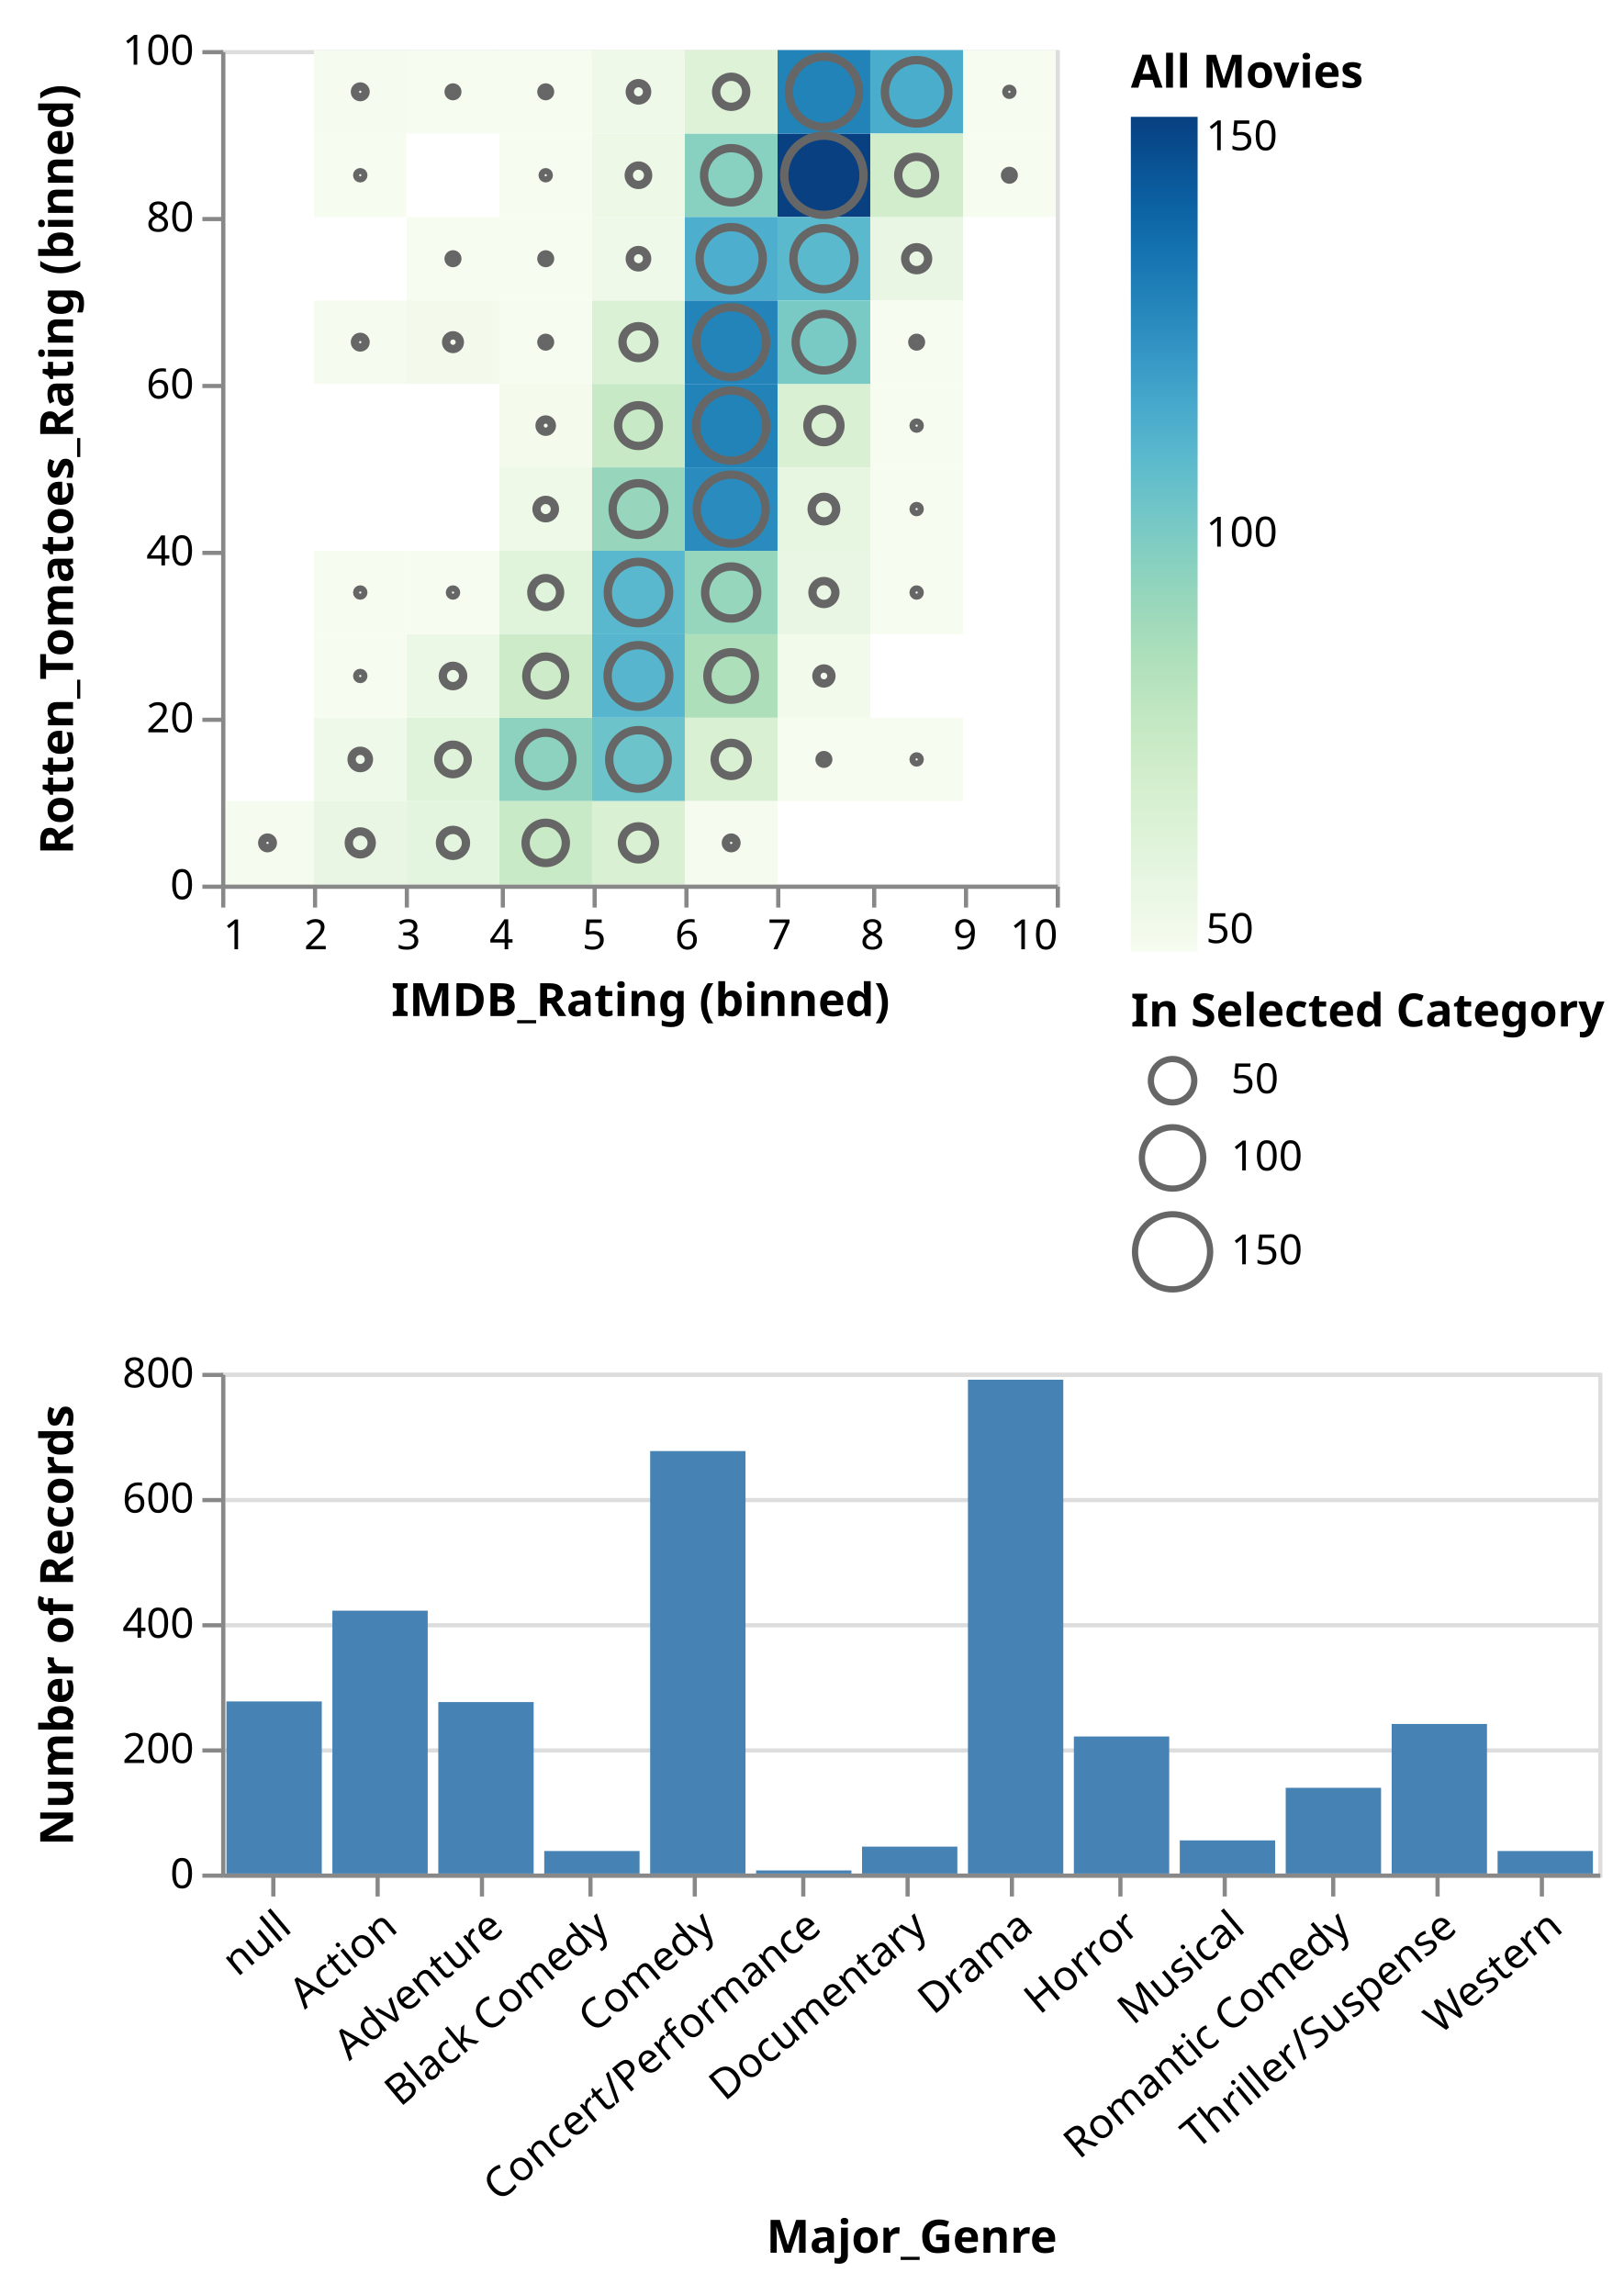
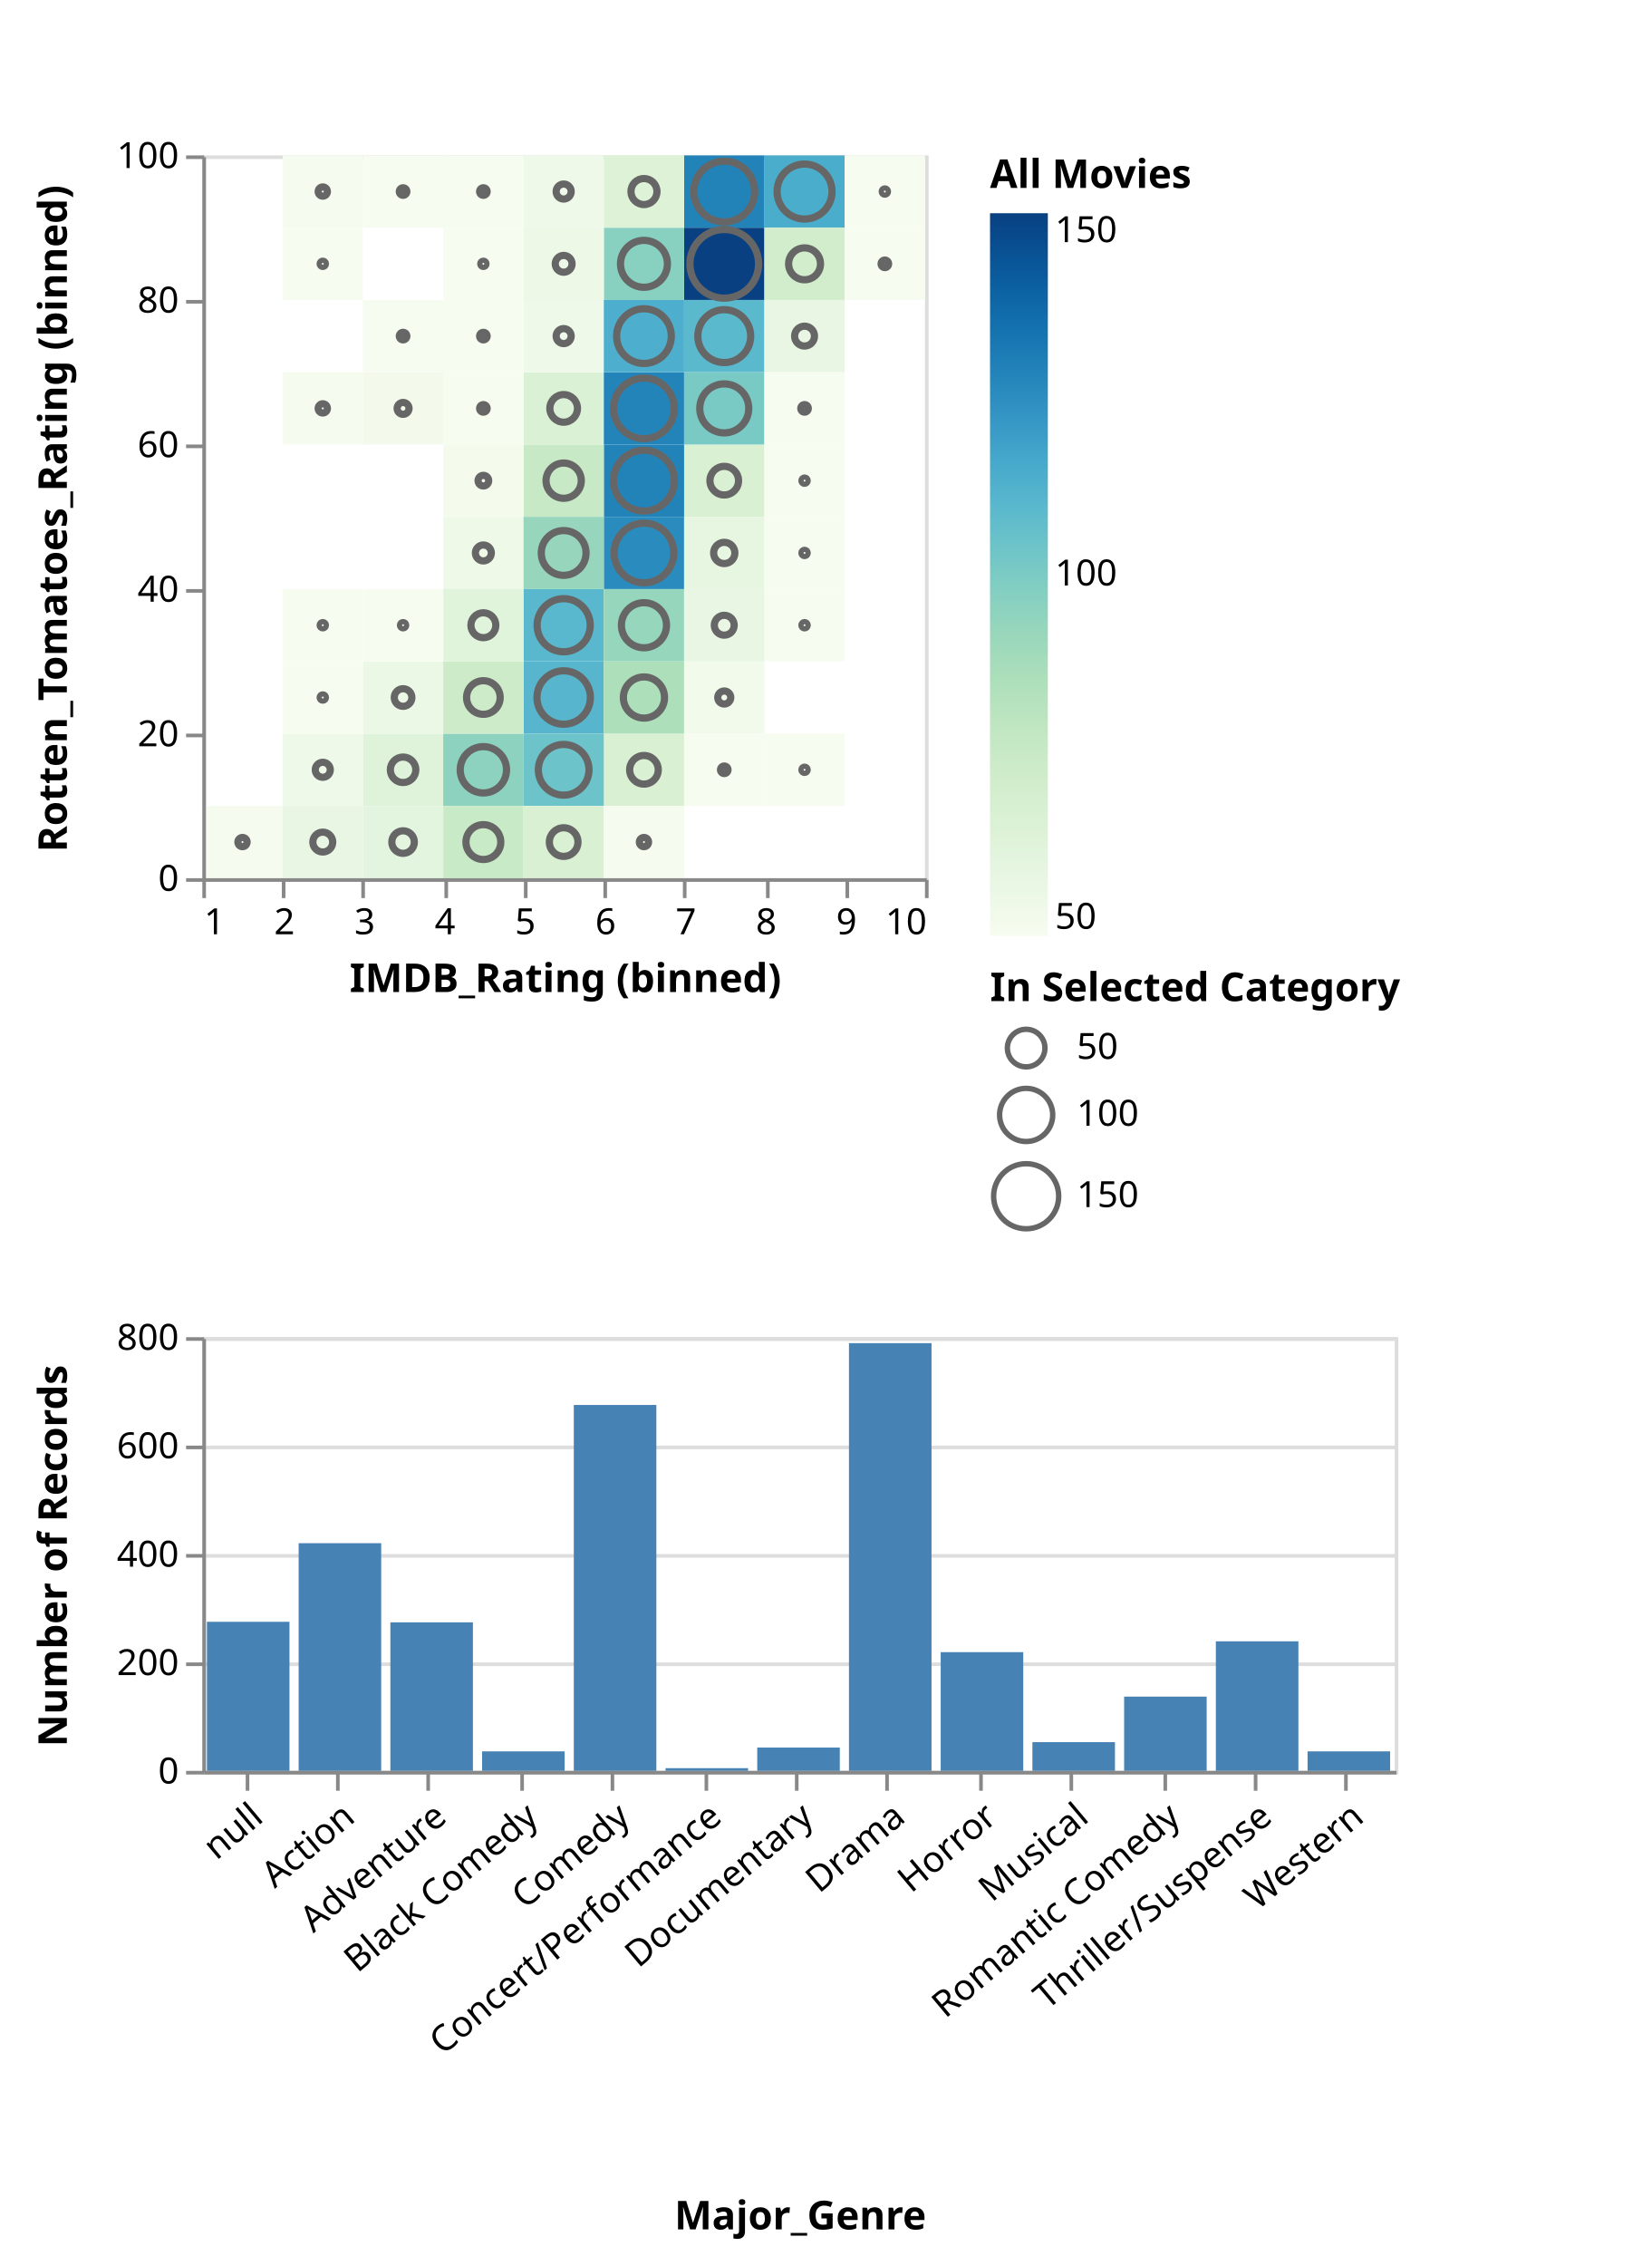
- <svg xmlns="http://www.w3.org/2000/svg" class="marks" width="389" height="550" viewBox="0 0 389 550" version="1.1">
+ <svg xmlns="http://www.w3.org/2000/svg" class="marks" width="457" height="627" viewBox="0 0 457 627" version="1.1">
  <defs>
    <linearGradient id="gradient_0" x1="0" x2="0" y1="1" y2="0">
      <stop offset="0" stop-color="rgb(247, 252, 240)" />
      <stop offset="0.054" stop-color="rgb(237, 248, 231)" />
      <stop offset="0.114" stop-color="rgb(226, 244, 221)" />
      <stop offset="0.175" stop-color="rgb(216, 240, 210)" />
      <stop offset="0.235" stop-color="rgb(205, 235, 200)" />
      <stop offset="0.295" stop-color="rgb(190, 230, 192)" />
      <stop offset="0.355" stop-color="rgb(173, 223, 187)" />
      <stop offset="0.416" stop-color="rgb(153, 215, 187)" />
      <stop offset="0.476" stop-color="rgb(132, 207, 193)" />
      <stop offset="0.536" stop-color="rgb(110, 196, 200)" />
      <stop offset="0.596" stop-color="rgb(89, 184, 205)" />
      <stop offset="0.657" stop-color="rgb(70, 168, 203)" />
      <stop offset="0.717" stop-color="rgb(52, 150, 196)" />
      <stop offset="0.777" stop-color="rgb(35, 132, 186)" />
      <stop offset="0.837" stop-color="rgb(21, 115, 176)" />
      <stop offset="0.898" stop-color="rgb(11, 96, 162)" />
      <stop offset="0.958" stop-color="rgb(8, 77, 143)" />
      <stop offset="1" stop-color="rgb(8, 64, 129)" />
    </linearGradient>
  </defs>
-   <g transform="translate(53,12)">
+   <g transform="translate(56,43)">
    <g class="mark-group role-frame root">
      <g transform="translate(0,0)">
        <path class="background" d="M0,0h0v0h0Z" style="fill: none;" />
        <g>
          <g class="mark-group role-scope concat_0_group">
            <g transform="translate(0,0)">
              <path class="background" d="M0.5,0.5h200v200h-200Z" style="fill: none; stroke: #ddd;" />
              <g>
                <g class="mark-rect role-mark concat_0_layer_0_marks">
                  <path d="M44.444,60h22.222v20h-22.222Z" style="fill: rgb(243, 250, 236);" />
                  <path d="M88.889,140h22.222v20h-22.222Z" style="fill: rgb(87, 182, 205);" />
                  <path d="M133.333,20h22.222v20h-22.222Z" style="fill: rgb(8, 64, 129);" />
                  <path d="M155.556,0h22.222v20h-22.222Z" style="fill: rgb(75, 173, 204);" />
                  <path d="M111.111,20h22.222v20h-22.222Z" style="fill: rgb(136, 208, 192);" />
                  <path d="M22.222,0h22.222v20h-22.222Z" style="fill: rgb(245, 251, 238);" />
                  <path d="M133.333,80h22.222v20h-22.222Z" style="fill: rgb(217, 240, 211);" />
                  <path d="M88.889,120h22.222v20h-22.222Z" style="fill: rgb(89, 184, 205);" />
                  <path d="M133.333,40h22.222v20h-22.222Z" style="fill: rgb(91, 185, 205);" />
                  <path d="M44.444,160h22.222v20h-22.222Z" style="fill: rgb(223, 243, 218);" />
                  <path d="M133.333,0h22.222v20h-22.222Z" style="fill: rgb(34, 131, 185);" />
                  <path d="M111.111,160h22.222v20h-22.222Z" style="fill: rgb(217, 240, 211);" />
                  <path d="M111.111,80h22.222v20h-22.222Z" style="fill: rgb(34, 131, 185);" />
                  <path d="M66.667,160h22.222v20h-22.222Z" style="fill: rgb(140, 210, 191);" />
                  <path d="M111.111,100h22.222v20h-22.222Z" style="fill: rgb(42, 140, 190);" />
                  <path d="M111.111,140h22.222v20h-22.222Z" style="fill: rgb(173, 223, 187);" />
                  <path d="M88.889,80h22.222v20h-22.222Z" style="fill: rgb(199, 233, 197);" />
                  <path d="M44.444,40h22.222v20h-22.222Z" style="fill: rgb(246, 252, 239);" />
                  <path d="M111.111,0h22.222v20h-22.222Z" style="fill: rgb(222, 242, 216);" />
                  <path d="M88.889,60h22.222v20h-22.222Z" style="fill: rgb(219, 241, 213);" />
                  <path d="M88.889,40h22.222v20h-22.222Z" style="fill: rgb(239, 249, 233);" />
                  <path d="M111.111,60h22.222v20h-22.222Z" style="fill: rgb(35, 132, 186);" />
                  <path d="M133.333,60h22.222v20h-22.222Z" style="fill: rgb(121, 202, 197);" />
                  <path d="M111.111,120h22.222v20h-22.222Z" style="fill: rgb(149, 214, 188);" />
                  <path d="M88.889,20h22.222v20h-22.222Z" style="fill: rgb(237, 248, 231);" />
                  <path d="M44.444,0h22.222v20h-22.222Z" style="fill: rgb(246, 252, 239);" />
                  <path d="M44.444,140h22.222v20h-22.222Z" style="fill: rgb(236, 248, 230);" />
                  <path d="M66.667,100h22.222v20h-22.222Z" style="fill: rgb(238, 249, 232);" />
                  <path d="M88.889,160h22.222v20h-22.222Z" style="fill: rgb(108, 195, 201);" />
                  <path d="M88.889,100h22.222v20h-22.222Z" style="fill: rgb(151, 214, 188);" />
                  <path d="M66.667,80h22.222v20h-22.222Z" style="fill: rgb(244, 251, 237);" />
                  <path d="M155.556,40h22.222v20h-22.222Z" style="fill: rgb(233, 246, 227);" />
                  <path d="M111.111,40h22.222v20h-22.222Z" style="fill: rgb(77, 175, 205);" />
                  <path d="M155.556,120h22.222v20h-22.222Z" style="fill: rgb(247, 252, 240);" />
                  <path d="M155.556,20h22.222v20h-22.222Z" style="fill: rgb(209, 237, 204);" />
                  <path d="M66.667,40h22.222v20h-22.222Z" style="fill: rgb(246, 252, 239);" />
                  <path d="M88.889,0h22.222v20h-22.222Z" style="fill: rgb(239, 249, 233);" />
                  <path d="M66.667,140h22.222v20h-22.222Z" style="fill: rgb(205, 235, 200);" />
                  <path d="M66.667,180h22.222v20h-22.222Z" style="fill: rgb(201, 234, 198);" />
                  <path d="M88.889,180h22.222v20h-22.222Z" style="fill: rgb(217, 240, 211);" />
                  <path d="M177.778,0h22.222v20h-22.222Z" style="fill: rgb(247, 252, 240);" />
                  <path d="M66.667,120h22.222v20h-22.222Z" style="fill: rgb(224, 243, 219);" />
                  <path d="M133.333,100h22.222v20h-22.222Z" style="fill: rgb(231, 246, 225);" />
                  <path d="M44.444,180h22.222v20h-22.222Z" style="fill: rgb(228, 245, 223);" />
                  <path d="M22.222,160h22.222v20h-22.222Z" style="fill: rgb(239, 249, 233);" />
                  <path d="M177.778,20h22.222v20h-22.222Z" style="fill: rgb(246, 252, 239);" />
                  <path d="M66.667,0h22.222v20h-22.222Z" style="fill: rgb(246, 252, 239);" />
                  <path d="M22.222,60h22.222v20h-22.222Z" style="fill: rgb(245, 251, 238);" />
                  <path d="M133.333,140h22.222v20h-22.222Z" style="fill: rgb(241, 250, 235);" />
                  <path d="M155.556,160h22.222v20h-22.222Z" style="fill: rgb(247, 252, 240);" />
                  <path d="M22.222,180h22.222v20h-22.222Z" style="fill: rgb(233, 246, 227);" />
                  <path d="M66.667,60h22.222v20h-22.222Z" style="fill: rgb(246, 252, 239);" />
                  <path d="M133.333,120h22.222v20h-22.222Z" style="fill: rgb(233, 246, 227);" />
                  <path d="M155.556,60h22.222v20h-22.222Z" style="fill: rgb(246, 252, 239);" />
                  <path d="M133.333,160h22.222v20h-22.222Z" style="fill: rgb(246, 252, 239);" />
                  <path d="M0,180h22.222v20h-22.222Z" style="fill: rgb(245, 251, 238);" />
                  <path d="M111.111,180h22.222v20h-22.222Z" style="fill: rgb(245, 251, 238);" />
                  <path d="M66.667,20h22.222v20h-22.222Z" style="fill: rgb(247, 252, 240);" />
                  <path d="M155.556,100h22.222v20h-22.222Z" style="fill: rgb(247, 252, 240);" />
                  <path d="M44.444,120h22.222v20h-22.222Z" style="fill: rgb(247, 252, 240);" />
                  <path d="M155.556,80h22.222v20h-22.222Z" style="fill: rgb(247, 252, 240);" />
                  <path d="M22.222,140h22.222v20h-22.222Z" style="fill: rgb(247, 252, 240);" />
                  <path d="M22.222,120h22.222v20h-22.222Z" style="fill: rgb(247, 252, 240);" />
                  <path d="M22.222,20h22.222v20h-22.222Z" style="fill: rgb(247, 252, 240);" />
                </g>
                <g class="mark-symbol role-mark concat_0_layer_1_marks">
                  <path transform="translate(55.55556,70)" d="M1.644,0A1.644,1.644,0,1,1,-1.644,0A1.644,1.644,0,1,1,1.644,0" style="fill: none; stroke: #666; stroke-width: 2;" />
                  <path transform="translate(100,150)" d="M7.388,0A7.388,7.388,0,1,1,-7.388,0A7.388,7.388,0,1,1,7.388,0" style="fill: none; stroke: #666; stroke-width: 2;" />
                  <path transform="translate(144.4444,30)" d="M9.5,0A9.5,9.5,0,1,1,-9.5,0A9.5,9.5,0,1,1,9.5,0" style="fill: none; stroke: #666; stroke-width: 2;" />
                  <path transform="translate(166.6667,10)" d="M7.604,0A7.604,7.604,0,1,1,-7.604,0A7.604,7.604,0,1,1,7.604,0" style="fill: none; stroke: #666; stroke-width: 2;" />
                  <path transform="translate(122.2222,30)" d="M6.493,0A6.493,6.493,0,1,1,-6.493,0A6.493,6.493,0,1,1,6.493,0" style="fill: none; stroke: #666; stroke-width: 2;" />
                  <path transform="translate(33.33333,10)" d="M1.273,0A1.273,1.273,0,1,1,-1.273,0A1.273,1.273,0,1,1,1.273,0" style="fill: none; stroke: #666; stroke-width: 2;" />
                  <path transform="translate(144.4444,90)" d="M3.959,0A3.959,3.959,0,1,1,-3.959,0A3.959,3.959,0,1,1,3.959,0" style="fill: none; stroke: #666; stroke-width: 2;" />
                  <path transform="translate(100,130)" d="M7.351,0A7.351,7.351,0,1,1,-7.351,0A7.351,7.351,0,1,1,7.351,0" style="fill: none; stroke: #666; stroke-width: 2;" />
                  <path transform="translate(144.4444,50)" d="M7.314,0A7.314,7.314,0,1,1,-7.314,0A7.314,7.314,0,1,1,7.314,0" style="fill: none; stroke: #666; stroke-width: 2;" />
                  <path transform="translate(55.55556,170)" d="M3.526,0A3.526,3.526,0,1,1,-3.526,0A3.526,3.526,0,1,1,3.526,0" style="fill: none; stroke: #666; stroke-width: 2;" />
                  <path transform="translate(144.4444,10)" d="M8.414,0A8.414,8.414,0,1,1,-8.414,0A8.414,8.414,0,1,1,8.414,0" style="fill: none; stroke: #666; stroke-width: 2;" />
                  <path transform="translate(122.2222,170)" d="M3.959,0A3.959,3.959,0,1,1,-3.959,0A3.959,3.959,0,1,1,3.959,0" style="fill: none; stroke: #666; stroke-width: 2;" />
                  <path transform="translate(122.2222,90)" d="M8.414,0A8.414,8.414,0,1,1,-8.414,0A8.414,8.414,0,1,1,8.414,0" style="fill: none; stroke: #666; stroke-width: 2;" />
                  <path transform="translate(77.77778,170)" d="M6.409,0A6.409,6.409,0,1,1,-6.409,0A6.409,6.409,0,1,1,6.409,0" style="fill: none; stroke: #666; stroke-width: 2;" />
                  <path transform="translate(122.2222,110)" d="M8.252,0A8.252,8.252,0,1,1,-8.252,0A8.252,8.252,0,1,1,8.252,0" style="fill: none; stroke: #666; stroke-width: 2;" />
                  <path transform="translate(122.2222,150)" d="M5.694,0A5.694,5.694,0,1,1,-5.694,0A5.694,5.694,0,1,1,5.694,0" style="fill: none; stroke: #666; stroke-width: 2;" />
                  <path transform="translate(100,90)" d="M4.876,0A4.876,4.876,0,1,1,-4.876,0A4.876,4.876,0,1,1,4.876,0" style="fill: none; stroke: #666; stroke-width: 2;" />
                  <path transform="translate(55.55556,50)" d="M1.04,0A1.04,1.04,0,1,1,-1.04,0A1.04,1.04,0,1,1,1.04,0" style="fill: none; stroke: #666; stroke-width: 2;" />
                  <path transform="translate(122.2222,10)" d="M3.601,0A3.601,3.601,0,1,1,-3.601,0A3.601,3.601,0,1,1,3.601,0" style="fill: none; stroke: #666; stroke-width: 2;" />
                  <path transform="translate(100,70)" d="M3.82,0A3.82,3.82,0,1,1,-3.82,0A3.82,3.82,0,1,1,3.82,0" style="fill: none; stroke: #666; stroke-width: 2;" />
                  <path transform="translate(100,50)" d="M2.079,0A2.079,2.079,0,1,1,-2.079,0A2.079,2.079,0,1,1,2.079,0" style="fill: none; stroke: #666; stroke-width: 2;" />
                  <path transform="translate(122.2222,70)" d="M8.382,0A8.382,8.382,0,1,1,-8.382,0A8.382,8.382,0,1,1,8.382,0" style="fill: none; stroke: #666; stroke-width: 2;" />
                  <path transform="translate(144.4444,70)" d="M6.778,0A6.778,6.778,0,1,1,-6.778,0A6.778,6.778,0,1,1,6.778,0" style="fill: none; stroke: #666; stroke-width: 2;" />
                  <path transform="translate(122.2222,130)" d="M6.238,0A6.238,6.238,0,1,1,-6.238,0A6.238,6.238,0,1,1,6.238,0" style="fill: none; stroke: #666; stroke-width: 2;" />
                  <path transform="translate(100,30)" d="M2.325,0A2.325,2.325,0,1,1,-2.325,0A2.325,2.325,0,1,1,2.325,0" style="fill: none; stroke: #666; stroke-width: 2;" />
                  <path transform="translate(55.55556,10)" d="M1.04,0A1.04,1.04,0,1,1,-1.04,0A1.04,1.04,0,1,1,1.04,0" style="fill: none; stroke: #666; stroke-width: 2;" />
                  <path transform="translate(55.55556,150)" d="M2.438,0A2.438,2.438,0,1,1,-2.438,0A2.438,2.438,0,1,1,2.438,0" style="fill: none; stroke: #666; stroke-width: 2;" />
                  <path transform="translate(77.77778,110)" d="M2.205,0A2.205,2.205,0,1,1,-2.205,0A2.205,2.205,0,1,1,2.205,0" style="fill: none; stroke: #666; stroke-width: 2;" />
                  <path transform="translate(100,170)" d="M7.013,0A7.013,7.013,0,1,1,-7.013,0A7.013,7.013,0,1,1,7.013,0" style="fill: none; stroke: #666; stroke-width: 2;" />
                  <path transform="translate(100,110)" d="M6.194,0A6.194,6.194,0,1,1,-6.194,0A6.194,6.194,0,1,1,6.194,0" style="fill: none; stroke: #666; stroke-width: 2;" />
                  <path transform="translate(77.77778,90)" d="M1.47,0A1.47,1.47,0,1,1,-1.47,0A1.47,1.47,0,1,1,1.47,0" style="fill: none; stroke: #666; stroke-width: 2;" />
                  <path transform="translate(166.6667,50)" d="M2.751,0A2.751,2.751,0,1,1,-2.751,0A2.751,2.751,0,1,1,2.751,0" style="fill: none; stroke: #666; stroke-width: 2;" />
                  <path transform="translate(122.2222,50)" d="M7.569,0A7.569,7.569,0,1,1,-7.569,0A7.569,7.569,0,1,1,7.569,0" style="fill: none; stroke: #666; stroke-width: 2;" />
                  <path transform="translate(166.6667,130)" d="M0.735,0A0.735,0.735,0,1,1,-0.735,0A0.735,0.735,0,1,1,0.735,0" style="fill: none; stroke: #666; stroke-width: 2;" />
                  <path transform="translate(166.6667,30)" d="M4.411,0A4.411,4.411,0,1,1,-4.411,0A4.411,4.411,0,1,1,4.411,0" style="fill: none; stroke: #666; stroke-width: 2;" />
                  <path transform="translate(77.77778,50)" d="M1.04,0A1.04,1.04,0,1,1,-1.04,0A1.04,1.04,0,1,1,1.04,0" style="fill: none; stroke: #666; stroke-width: 2;" />
                  <path transform="translate(100,10)" d="M2.079,0A2.079,2.079,0,1,1,-2.079,0A2.079,2.079,0,1,1,2.079,0" style="fill: none; stroke: #666; stroke-width: 2;" />
                  <path transform="translate(77.77778,150)" d="M4.649,0A4.649,4.649,0,1,1,-4.649,0A4.649,4.649,0,1,1,4.649,0" style="fill: none; stroke: #666; stroke-width: 2;" />
                  <path transform="translate(77.77778,190)" d="M4.821,0A4.821,4.821,0,1,1,-4.821,0A4.821,4.821,0,1,1,4.821,0" style="fill: none; stroke: #666; stroke-width: 2;" />
                  <path transform="translate(100,190)" d="M3.959,0A3.959,3.959,0,1,1,-3.959,0A3.959,3.959,0,1,1,3.959,0" style="fill: none; stroke: #666; stroke-width: 2;" />
                  <path transform="translate(188.8889,10)" d="M0.735,0A0.735,0.735,0,1,1,-0.735,0A0.735,0.735,0,1,1,0.735,0" style="fill: none; stroke: #666; stroke-width: 2;" />
                  <path transform="translate(77.77778,130)" d="M3.448,0A3.448,3.448,0,1,1,-3.448,0A3.448,3.448,0,1,1,3.448,0" style="fill: none; stroke: #666; stroke-width: 2;" />
                  <path transform="translate(144.4444,110)" d="M2.941,0A2.941,2.941,0,1,1,-2.941,0A2.941,2.941,0,1,1,2.941,0" style="fill: none; stroke: #666; stroke-width: 2;" />
                  <path transform="translate(55.55556,190)" d="M3.119,0A3.119,3.119,0,1,1,-3.119,0A3.119,3.119,0,1,1,3.119,0" style="fill: none; stroke: #666; stroke-width: 2;" />
                  <path transform="translate(33.33333,170)" d="M2.079,0A2.079,2.079,0,1,1,-2.079,0A2.079,2.079,0,1,1,2.079,0" style="fill: none; stroke: #666; stroke-width: 2;" />
                  <path transform="translate(188.8889,30)" d="M1.04,0A1.04,1.04,0,1,1,-1.04,0A1.04,1.04,0,1,1,1.04,0" style="fill: none; stroke: #666; stroke-width: 2;" />
                  <path transform="translate(77.77778,10)" d="M1.04,0A1.04,1.04,0,1,1,-1.04,0A1.04,1.04,0,1,1,1.04,0" style="fill: none; stroke: #666; stroke-width: 2;" />
                  <path transform="translate(33.33333,70)" d="M1.273,0A1.273,1.273,0,1,1,-1.273,0A1.273,1.273,0,1,1,1.273,0" style="fill: none; stroke: #666; stroke-width: 2;" />
                  <path transform="translate(144.4444,150)" d="M1.801,0A1.801,1.801,0,1,1,-1.801,0A1.801,1.801,0,1,1,1.801,0" style="fill: none; stroke: #666; stroke-width: 2;" />
                  <path transform="translate(166.6667,170)" d="M0.735,0A0.735,0.735,0,1,1,-0.735,0A0.735,0.735,0,1,1,0.735,0" style="fill: none; stroke: #666; stroke-width: 2;" />
                  <path transform="translate(33.33333,190)" d="M2.751,0A2.751,2.751,0,1,1,-2.751,0A2.751,2.751,0,1,1,2.751,0" style="fill: none; stroke: #666; stroke-width: 2;" />
                  <path transform="translate(77.77778,70)" d="M1.04,0A1.04,1.04,0,1,1,-1.04,0A1.04,1.04,0,1,1,1.04,0" style="fill: none; stroke: #666; stroke-width: 2;" />
                  <path transform="translate(144.4444,130)" d="M2.751,0A2.751,2.751,0,1,1,-2.751,0A2.751,2.751,0,1,1,2.751,0" style="fill: none; stroke: #666; stroke-width: 2;" />
                  <path transform="translate(166.6667,70)" d="M1.04,0A1.04,1.04,0,1,1,-1.04,0A1.04,1.04,0,1,1,1.04,0" style="fill: none; stroke: #666; stroke-width: 2;" />
                  <path transform="translate(144.4444,170)" d="M1.04,0A1.04,1.04,0,1,1,-1.04,0A1.04,1.04,0,1,1,1.04,0" style="fill: none; stroke: #666; stroke-width: 2;" />
                  <path transform="translate(11.11111,190)" d="M1.273,0A1.273,1.273,0,1,1,-1.273,0A1.273,1.273,0,1,1,1.273,0" style="fill: none; stroke: #666; stroke-width: 2;" />
                  <path transform="translate(122.2222,190)" d="M1.273,0A1.273,1.273,0,1,1,-1.273,0A1.273,1.273,0,1,1,1.273,0" style="fill: none; stroke: #666; stroke-width: 2;" />
                  <path transform="translate(77.77778,30)" d="M0.735,0A0.735,0.735,0,1,1,-0.735,0A0.735,0.735,0,1,1,0.735,0" style="fill: none; stroke: #666; stroke-width: 2;" />
                  <path transform="translate(166.6667,110)" d="M0.735,0A0.735,0.735,0,1,1,-0.735,0A0.735,0.735,0,1,1,0.735,0" style="fill: none; stroke: #666; stroke-width: 2;" />
                  <path transform="translate(55.55556,130)" d="M0.735,0A0.735,0.735,0,1,1,-0.735,0A0.735,0.735,0,1,1,0.735,0" style="fill: none; stroke: #666; stroke-width: 2;" />
                  <path transform="translate(166.6667,90)" d="M0.735,0A0.735,0.735,0,1,1,-0.735,0A0.735,0.735,0,1,1,0.735,0" style="fill: none; stroke: #666; stroke-width: 2;" />
                  <path transform="translate(33.33333,150)" d="M0.735,0A0.735,0.735,0,1,1,-0.735,0A0.735,0.735,0,1,1,0.735,0" style="fill: none; stroke: #666; stroke-width: 2;" />
                  <path transform="translate(33.33333,130)" d="M0.735,0A0.735,0.735,0,1,1,-0.735,0A0.735,0.735,0,1,1,0.735,0" style="fill: none; stroke: #666; stroke-width: 2;" />
                  <path transform="translate(33.33333,30)" d="M0.735,0A0.735,0.735,0,1,1,-0.735,0A0.735,0.735,0,1,1,0.735,0" style="fill: none; stroke: #666; stroke-width: 2;" />
                </g>
                <g class="mark-group role-legend">
                  <g transform="translate(218,0)">
-                     <path class="background" d="M0,0h56v217h-56Z" style="pointer-events: none; fill: none;" />
+                     <path class="background" d="M0,0h89v217h-89Z" style="pointer-events: none; fill: none;" />
                    <g>
                      <g class="mark-group role-legend-entry">
                        <g transform="translate(0,16)">
                          <path class="background" d="M0,0h0v0h0Z" style="pointer-events: none; fill: none;" />
                          <g>
                            <g class="mark-rect role-legend-gradient" style="pointer-events: none;">
                              <path d="M0,0h16v200h-16Z" style="fill: url(#gradient_0); stroke: #ddd; stroke-width: 0; opacity: 1;" />
                            </g>
                            <g class="mark-text role-legend-label" style="pointer-events: none;">
                              <text text-anchor="start" transform="translate(18,198)" style="font-family: sans-serif; font-size: 10px; fill: #000; opacity: 1;">50</text>
                              <text text-anchor="start" transform="translate(18,103)" style="font-family: sans-serif; font-size: 10px; fill: #000; opacity: 1;">100</text>
                              <text text-anchor="start" transform="translate(18,8)" style="font-family: sans-serif; font-size: 10px; fill: #000; opacity: 1;">150</text>
                            </g>
                          </g>
                        </g>
                      </g>
                      <g class="mark-text role-legend-title" style="pointer-events: none;">
                        <text text-anchor="start" transform="translate(0,9)" style="font-family: sans-serif; font-size: 11px; font-weight: bold; fill: #000; opacity: 1;">All Movies</text>
                      </g>
                    </g>
                  </g>
                </g>
                <g class="mark-group role-legend">
                  <g transform="translate(218,225)">
-                     <path class="background" d="M0,0h110v74h-110Z" style="pointer-events: none; fill: none;" />
+                     <path class="background" d="M0,0h177v74h-177Z" style="pointer-events: none; fill: none;" />
                    <g>
                      <g class="mark-group role-legend-entry">
                        <g transform="translate(0,16)">
                          <path class="background" d="M0,0h0v0h0Z" style="pointer-events: none; fill: none;" />
                          <g>
                            <g class="mark-group role-scope">
                              <g transform="translate(0,0)">
-                                 <path class="background" d="M0,0h42v12.698h-42Z" style="pointer-events: none; fill: none; opacity: 1;" />
+                                 <path class="background" d="M0,0h49v12.698h-49Z" style="pointer-events: none; fill: none; opacity: 1;" />
                                <g>
                                  <g class="mark-symbol role-legend-symbol" style="pointer-events: none;">
                                    <path transform="translate(10,6)" d="M5.198,0A5.198,5.198,0,1,1,-5.198,0A5.198,5.198,0,1,1,5.198,0" style="fill: none; stroke: #666; stroke-width: 1.5; opacity: 1;" />
                                  </g>
                                  <g class="mark-text role-legend-label" style="pointer-events: none;">
                                    <text text-anchor="start" transform="translate(24,9)" style="font-family: sans-serif; font-size: 10px; fill: #000; opacity: 1;">50</text>
                                  </g>
                                </g>
                              </g>
                              <g transform="translate(0,16)">
-                                 <path class="background" d="M0,0h42v17.351h-42Z" style="pointer-events: none; fill: none; opacity: 1;" />
+                                 <path class="background" d="M0,0h49v17.351h-49Z" style="pointer-events: none; fill: none; opacity: 1;" />
                                <g>
                                  <g class="mark-symbol role-legend-symbol" style="pointer-events: none;">
                                    <path transform="translate(10,8.5)" d="M7.351,0A7.351,7.351,0,1,1,-7.351,0A7.351,7.351,0,1,1,7.351,0" style="fill: none; stroke: #666; stroke-width: 1.5; opacity: 1;" />
                                  </g>
                                  <g class="mark-text role-legend-label" style="pointer-events: none;">
                                    <text text-anchor="start" transform="translate(24,11.5)" style="font-family: sans-serif; font-size: 10px; fill: #000; opacity: 1;">100</text>
                                  </g>
                                </g>
                              </g>
                              <g transform="translate(0,37)">
-                                 <path class="background" d="M0,0h42v20.503h-42Z" style="pointer-events: none; fill: none; opacity: 1;" />
+                                 <path class="background" d="M0,0h49v20.503h-49Z" style="pointer-events: none; fill: none; opacity: 1;" />
                                <g>
                                  <g class="mark-symbol role-legend-symbol" style="pointer-events: none;">
                                    <path transform="translate(10,10)" d="M9.003,0A9.003,9.003,0,1,1,-9.003,0A9.003,9.003,0,1,1,9.003,0" style="fill: none; stroke: #666; stroke-width: 1.5; opacity: 1;" />
                                  </g>
                                  <g class="mark-text role-legend-label" style="pointer-events: none;">
                                    <text text-anchor="start" transform="translate(24,13)" style="font-family: sans-serif; font-size: 10px; fill: #000; opacity: 1;">150</text>
                                  </g>
                                </g>
                              </g>
                            </g>
                          </g>
                        </g>
                      </g>
                      <g class="mark-text role-legend-title" style="pointer-events: none;">
                        <text text-anchor="start" transform="translate(0,9)" style="font-family: sans-serif; font-size: 11px; font-weight: bold; fill: #000; opacity: 1;">In Selected Category</text>
                      </g>
                    </g>
                  </g>
                </g>
                <g class="mark-group role-axis">
                  <g transform="translate(0.5,200.5)">
                    <path class="background" d="M0,0h0v0h0Z" style="pointer-events: none; fill: none;" />
                    <g>
                      <g class="mark-rule role-axis-tick" style="pointer-events: none;">
                        <line transform="translate(0,0)" x2="0" y2="5" style="fill: none; stroke: #888; stroke-width: 1; opacity: 1;" />
                        <line transform="translate(22,0)" x2="0" y2="5" style="fill: none; stroke: #888; stroke-width: 1; opacity: 1;" />
                        <line transform="translate(44,0)" x2="0" y2="5" style="fill: none; stroke: #888; stroke-width: 1; opacity: 1;" />
                        <line transform="translate(67,0)" x2="0" y2="5" style="fill: none; stroke: #888; stroke-width: 1; opacity: 1;" />
                        <line transform="translate(89,0)" x2="0" y2="5" style="fill: none; stroke: #888; stroke-width: 1; opacity: 1;" />
                        <line transform="translate(111,0)" x2="0" y2="5" style="fill: none; stroke: #888; stroke-width: 1; opacity: 1;" />
                        <line transform="translate(133,0)" x2="0" y2="5" style="fill: none; stroke: #888; stroke-width: 1; opacity: 1;" />
                        <line transform="translate(156,0)" x2="0" y2="5" style="fill: none; stroke: #888; stroke-width: 1; opacity: 1;" />
                        <line transform="translate(178,0)" x2="0" y2="5" style="fill: none; stroke: #888; stroke-width: 1; opacity: 1;" />
                        <line transform="translate(200,0)" x2="0" y2="5" style="fill: none; stroke: #888; stroke-width: 1; opacity: 1;" />
                      </g>
                      <g class="mark-text role-axis-label" style="pointer-events: none;">
                        <text text-anchor="start" transform="translate(0,15)" style="font-family: sans-serif; font-size: 10px; fill: #000; opacity: 1;">1</text>
                        <text text-anchor="middle" transform="translate(22.22222,15)" style="font-family: sans-serif; font-size: 10px; fill: #000; opacity: 1;">2</text>
                        <text text-anchor="middle" transform="translate(44.44444,15)" style="font-family: sans-serif; font-size: 10px; fill: #000; opacity: 1;">3</text>
                        <text text-anchor="middle" transform="translate(66.66667,15)" style="font-family: sans-serif; font-size: 10px; fill: #000; opacity: 1;">4</text>
                        <text text-anchor="middle" transform="translate(88.88889,15)" style="font-family: sans-serif; font-size: 10px; fill: #000; opacity: 1;">5</text>
                        <text text-anchor="middle" transform="translate(111.1111,15)" style="font-family: sans-serif; font-size: 10px; fill: #000; opacity: 1;">6</text>
                        <text text-anchor="middle" transform="translate(133.3333,15)" style="font-family: sans-serif; font-size: 10px; fill: #000; opacity: 1;">7</text>
                        <text text-anchor="middle" transform="translate(155.5556,15)" style="font-family: sans-serif; font-size: 10px; fill: #000; opacity: 1;">8</text>
                        <text text-anchor="middle" transform="translate(177.7778,15)" style="font-family: sans-serif; font-size: 10px; fill: #000; opacity: 1;">9</text>
                        <text text-anchor="end" transform="translate(200,15)" style="font-family: sans-serif; font-size: 10px; fill: #000; opacity: 1;">10</text>
                      </g>
                      <g class="mark-rule role-axis-domain" style="pointer-events: none;">
                        <line transform="translate(0,0)" x2="200" y2="0" style="fill: none; stroke: #888; stroke-width: 1; opacity: 1;" />
                      </g>
                      <g class="mark-text role-axis-title" style="pointer-events: none;">
                        <text text-anchor="middle" transform="translate(100,31)" style="font-family: sans-serif; font-size: 11px; font-weight: bold; fill: #000; opacity: 1;">IMDB_Rating (binned)</text>
                      </g>
                    </g>
                  </g>
                </g>
                <g class="mark-group role-axis">
                  <g transform="translate(0.5,0.5)">
                    <path class="background" d="M0,0h0v0h0Z" style="pointer-events: none; fill: none;" />
                    <g>
                      <g class="mark-rule role-axis-tick" style="pointer-events: none;">
                        <line transform="translate(0,200)" x2="-5" y2="0" style="fill: none; stroke: #888; stroke-width: 1; opacity: 1;" />
                        <line transform="translate(0,160)" x2="-5" y2="0" style="fill: none; stroke: #888; stroke-width: 1; opacity: 1;" />
                        <line transform="translate(0,120)" x2="-5" y2="0" style="fill: none; stroke: #888; stroke-width: 1; opacity: 1;" />
                        <line transform="translate(0,80)" x2="-5" y2="0" style="fill: none; stroke: #888; stroke-width: 1; opacity: 1;" />
                        <line transform="translate(0,40)" x2="-5" y2="0" style="fill: none; stroke: #888; stroke-width: 1; opacity: 1;" />
                        <line transform="translate(0,0)" x2="-5" y2="0" style="fill: none; stroke: #888; stroke-width: 1; opacity: 1;" />
                      </g>
                      <g class="mark-text role-axis-label" style="pointer-events: none;">
                        <text text-anchor="end" transform="translate(-7,203)" style="font-family: sans-serif; font-size: 10px; fill: #000; opacity: 1;">0</text>
                        <text text-anchor="end" transform="translate(-7,163)" style="font-family: sans-serif; font-size: 10px; fill: #000; opacity: 1;">20</text>
                        <text text-anchor="end" transform="translate(-7,123)" style="font-family: sans-serif; font-size: 10px; fill: #000; opacity: 1;">40</text>
                        <text text-anchor="end" transform="translate(-7,83)" style="font-family: sans-serif; font-size: 10px; fill: #000; opacity: 1;">60</text>
                        <text text-anchor="end" transform="translate(-7,43)" style="font-family: sans-serif; font-size: 10px; fill: #000; opacity: 1;">80</text>
                        <text text-anchor="end" transform="translate(-7,3)" style="font-family: sans-serif; font-size: 10px; fill: #000; opacity: 1;">100</text>
                      </g>
                      <g class="mark-rule role-axis-domain" style="pointer-events: none;">
                        <line transform="translate(0,200)" x2="0" y2="-200" style="fill: none; stroke: #888; stroke-width: 1; opacity: 1;" />
                      </g>
                      <g class="mark-text role-axis-title" style="pointer-events: none;">
-                         <text text-anchor="middle" transform="translate(-34,100) rotate(-90) translate(0,-2)" style="font-family: sans-serif; font-size: 11px; font-weight: bold; fill: #000; opacity: 1;">Rotten_Tomatoes_Rating (binned)</text>
+                         <text text-anchor="middle" transform="translate(-36,100) rotate(-90) translate(0,-2)" style="font-family: sans-serif; font-size: 11px; font-weight: bold; fill: #000; opacity: 1;">Rotten_Tomatoes_Rating (binned)</text>
                      </g>
                    </g>
                  </g>
                </g>
              </g>
            </g>
          </g>
          <g class="mark-group role-scope concat_1_group">
-             <g transform="translate(0,317)">
+             <g transform="translate(0,327)">
              <path class="background" d="M0.5,0.5h330v120h-330Z" style="fill: none; stroke: #ddd;" />
              <g>
                <g class="mark-group role-axis">
                  <g transform="translate(0.5,0.5)">
                    <path class="background" d="M0,0h0v0h0Z" style="pointer-events: none; fill: none;" />
                    <g>
                      <g class="mark-rule role-axis-grid" style="pointer-events: none;">
                        <line transform="translate(0,120)" x2="330" y2="0" style="fill: none; stroke: #ddd; stroke-width: 1; opacity: 1;" />
                        <line transform="translate(0,90)" x2="330" y2="0" style="fill: none; stroke: #ddd; stroke-width: 1; opacity: 1;" />
                        <line transform="translate(0,60)" x2="330" y2="0" style="fill: none; stroke: #ddd; stroke-width: 1; opacity: 1;" />
                        <line transform="translate(0,30)" x2="330" y2="0" style="fill: none; stroke: #ddd; stroke-width: 1; opacity: 1;" />
                        <line transform="translate(0,0)" x2="330" y2="0" style="fill: none; stroke: #ddd; stroke-width: 1; opacity: 1;" />
                      </g>
                    </g>
                  </g>
                </g>
                <g class="mark-rect role-mark concat_1_marks">
                  <path d="M1.269,78.75h22.846v41.25h-22.846Z" style="fill: steelblue;" />
                  <path d="M178.962,1.65h22.846v118.35h-22.846Z" style="fill: steelblue;" />
                  <path d="M102.808,18.75h22.846v101.25h-22.846Z" style="fill: steelblue;" />
                  <path d="M229.731,112.05h22.846v7.95h-22.846Z" style="fill: steelblue;" />
                  <path d="M280.5,84.15h22.846v35.85h-22.846Z" style="fill: steelblue;" />
                  <path d="M52.038,78.9h22.846v41.1h-22.846Z" style="fill: steelblue;" />
                  <path d="M26.654,57h22.846v63h-22.846Z" style="fill: steelblue;" />
                  <path d="M255.115,99.45h22.846v20.55h-22.846Z" style="fill: steelblue;" />
                  <path d="M204.346,87.15h22.846v32.85h-22.846Z" style="fill: steelblue;" />
                  <path d="M305.885,114.6h22.846v5.4h-22.846Z" style="fill: steelblue;" />
                  <path d="M153.577,113.55h22.846v6.45h-22.846Z" style="fill: steelblue;" />
                  <path d="M77.423,114.6h22.846v5.4h-22.846Z" style="fill: steelblue;" />
                  <path d="M128.192,119.25h22.846v0.75h-22.846Z" style="fill: steelblue;" />
                </g>
                <g class="mark-group role-axis">
                  <g transform="translate(0.5,120.5)">
                    <path class="background" d="M0,0h0v0h0Z" style="pointer-events: none; fill: none;" />
                    <g>
                      <g class="mark-rule role-axis-tick" style="pointer-events: none;">
                        <line transform="translate(12,0)" x2="0" y2="5" style="fill: none; stroke: #888; stroke-width: 1; opacity: 1;" />
                        <line transform="translate(37,0)" x2="0" y2="5" style="fill: none; stroke: #888; stroke-width: 1; opacity: 1;" />
                        <line transform="translate(62,0)" x2="0" y2="5" style="fill: none; stroke: #888; stroke-width: 1; opacity: 1;" />
                        <line transform="translate(88,0)" x2="0" y2="5" style="fill: none; stroke: #888; stroke-width: 1; opacity: 1;" />
                        <line transform="translate(113,0)" x2="0" y2="5" style="fill: none; stroke: #888; stroke-width: 1; opacity: 1;" />
                        <line transform="translate(139,0)" x2="0" y2="5" style="fill: none; stroke: #888; stroke-width: 1; opacity: 1;" />
                        <line transform="translate(164,0)" x2="0" y2="5" style="fill: none; stroke: #888; stroke-width: 1; opacity: 1;" />
                        <line transform="translate(189,0)" x2="0" y2="5" style="fill: none; stroke: #888; stroke-width: 1; opacity: 1;" />
                        <line transform="translate(215,0)" x2="0" y2="5" style="fill: none; stroke: #888; stroke-width: 1; opacity: 1;" />
                        <line transform="translate(240,0)" x2="0" y2="5" style="fill: none; stroke: #888; stroke-width: 1; opacity: 1;" />
                        <line transform="translate(266,0)" x2="0" y2="5" style="fill: none; stroke: #888; stroke-width: 1; opacity: 1;" />
                        <line transform="translate(291,0)" x2="0" y2="5" style="fill: none; stroke: #888; stroke-width: 1; opacity: 1;" />
                        <line transform="translate(316,0)" x2="0" y2="5" style="fill: none; stroke: #888; stroke-width: 1; opacity: 1;" />
                      </g>
                      <g class="mark-text role-axis-label" style="pointer-events: none;">
                        <text text-anchor="end" transform="translate(11.69231,7) rotate(320) translate(0,8)" style="font-family: sans-serif; font-size: 10px; fill: #000; opacity: 1;">null</text>
                        <text text-anchor="end" transform="translate(37.07692,7) rotate(320) translate(0,8)" style="font-family: sans-serif; font-size: 10px; fill: #000; opacity: 1;">Action</text>
                        <text text-anchor="end" transform="translate(62.46154,7) rotate(320) translate(0,8)" style="font-family: sans-serif; font-size: 10px; fill: #000; opacity: 1;">Adventure</text>
                        <text text-anchor="end" transform="translate(87.84615,7) rotate(320) translate(0,8)" style="font-family: sans-serif; font-size: 10px; fill: #000; opacity: 1;">Black Comedy</text>
                        <text text-anchor="end" transform="translate(113.2308,7) rotate(320) translate(0,8)" style="font-family: sans-serif; font-size: 10px; fill: #000; opacity: 1;">Comedy</text>
                        <text text-anchor="end" transform="translate(138.6154,7) rotate(320) translate(0,8)" style="font-family: sans-serif; font-size: 10px; fill: #000; opacity: 1;">Concert/Performance</text>
                        <text text-anchor="end" transform="translate(164,7) rotate(320) translate(0,8)" style="font-family: sans-serif; font-size: 10px; fill: #000; opacity: 1;">Documentary</text>
                        <text text-anchor="end" transform="translate(189.3846,7) rotate(320) translate(0,8)" style="font-family: sans-serif; font-size: 10px; fill: #000; opacity: 1;">Drama</text>
                        <text text-anchor="end" transform="translate(214.7692,7) rotate(320) translate(0,8)" style="font-family: sans-serif; font-size: 10px; fill: #000; opacity: 1;">Horror</text>
                        <text text-anchor="end" transform="translate(240.1538,7) rotate(320) translate(0,8)" style="font-family: sans-serif; font-size: 10px; fill: #000; opacity: 1;">Musical</text>
                        <text text-anchor="end" transform="translate(265.5385,7) rotate(320) translate(0,8)" style="font-family: sans-serif; font-size: 10px; fill: #000; opacity: 1;">Romantic Comedy</text>
                        <text text-anchor="end" transform="translate(290.9231,7) rotate(320) translate(0,8)" style="font-family: sans-serif; font-size: 10px; fill: #000; opacity: 1;">Thriller/Suspense</text>
                        <text text-anchor="end" transform="translate(316.3077,7) rotate(320) translate(0,8)" style="font-family: sans-serif; font-size: 10px; fill: #000; opacity: 1;">Western</text>
                      </g>
                      <g class="mark-rule role-axis-domain" style="pointer-events: none;">
                        <line transform="translate(0,0)" x2="330" y2="0" style="fill: none; stroke: #888; stroke-width: 1; opacity: 1;" />
                      </g>
                      <g class="mark-text role-axis-title" style="pointer-events: none;">
-                         <text text-anchor="middle" transform="translate(165,90.36805)" style="font-family: sans-serif; font-size: 11px; font-weight: bold; fill: #000; opacity: 1;">Major_Genre</text>
+                         <text text-anchor="middle" transform="translate(165,126.3642)" style="font-family: sans-serif; font-size: 11px; font-weight: bold; fill: #000; opacity: 1;">Major_Genre</text>
                      </g>
                    </g>
                  </g>
                </g>
                <g class="mark-group role-axis">
                  <g transform="translate(0.5,0.5)">
                    <path class="background" d="M0,0h0v0h0Z" style="pointer-events: none; fill: none;" />
                    <g>
                      <g class="mark-rule role-axis-tick" style="pointer-events: none;">
                        <line transform="translate(0,120)" x2="-5" y2="0" style="fill: none; stroke: #888; stroke-width: 1; opacity: 1;" />
                        <line transform="translate(0,90)" x2="-5" y2="0" style="fill: none; stroke: #888; stroke-width: 1; opacity: 1;" />
                        <line transform="translate(0,60)" x2="-5" y2="0" style="fill: none; stroke: #888; stroke-width: 1; opacity: 1;" />
                        <line transform="translate(0,30)" x2="-5" y2="0" style="fill: none; stroke: #888; stroke-width: 1; opacity: 1;" />
                        <line transform="translate(0,0)" x2="-5" y2="0" style="fill: none; stroke: #888; stroke-width: 1; opacity: 1;" />
                      </g>
                      <g class="mark-text role-axis-label" style="pointer-events: none;">
                        <text text-anchor="end" transform="translate(-7,123)" style="font-family: sans-serif; font-size: 10px; fill: #000; opacity: 1;">0</text>
                        <text text-anchor="end" transform="translate(-7,93)" style="font-family: sans-serif; font-size: 10px; fill: #000; opacity: 1;">200</text>
                        <text text-anchor="end" transform="translate(-7,63)" style="font-family: sans-serif; font-size: 10px; fill: #000; opacity: 1;">400</text>
                        <text text-anchor="end" transform="translate(-7,33)" style="font-family: sans-serif; font-size: 10px; fill: #000; opacity: 1;">600</text>
                        <text text-anchor="end" transform="translate(-7,3)" style="font-family: sans-serif; font-size: 10px; fill: #000; opacity: 1;">800</text>
                      </g>
                      <g class="mark-rule role-axis-domain" style="pointer-events: none;">
                        <line transform="translate(0,120)" x2="0" y2="-120" style="fill: none; stroke: #888; stroke-width: 1; opacity: 1;" />
                      </g>
                      <g class="mark-text role-axis-title" style="pointer-events: none;">
-                         <text text-anchor="middle" transform="translate(-34,60) rotate(-90) translate(0,-2)" style="font-family: sans-serif; font-size: 11px; font-weight: bold; fill: #000; opacity: 1;">Number of Records</text>
+                         <text text-anchor="middle" transform="translate(-36,60) rotate(-90) translate(0,-2)" style="font-family: sans-serif; font-size: 11px; font-weight: bold; fill: #000; opacity: 1;">Number of Records</text>
                      </g>
                    </g>
                  </g>
                </g>
              </g>
            </g>
          </g>
        </g>
      </g>
    </g>
  </g>
</svg>
